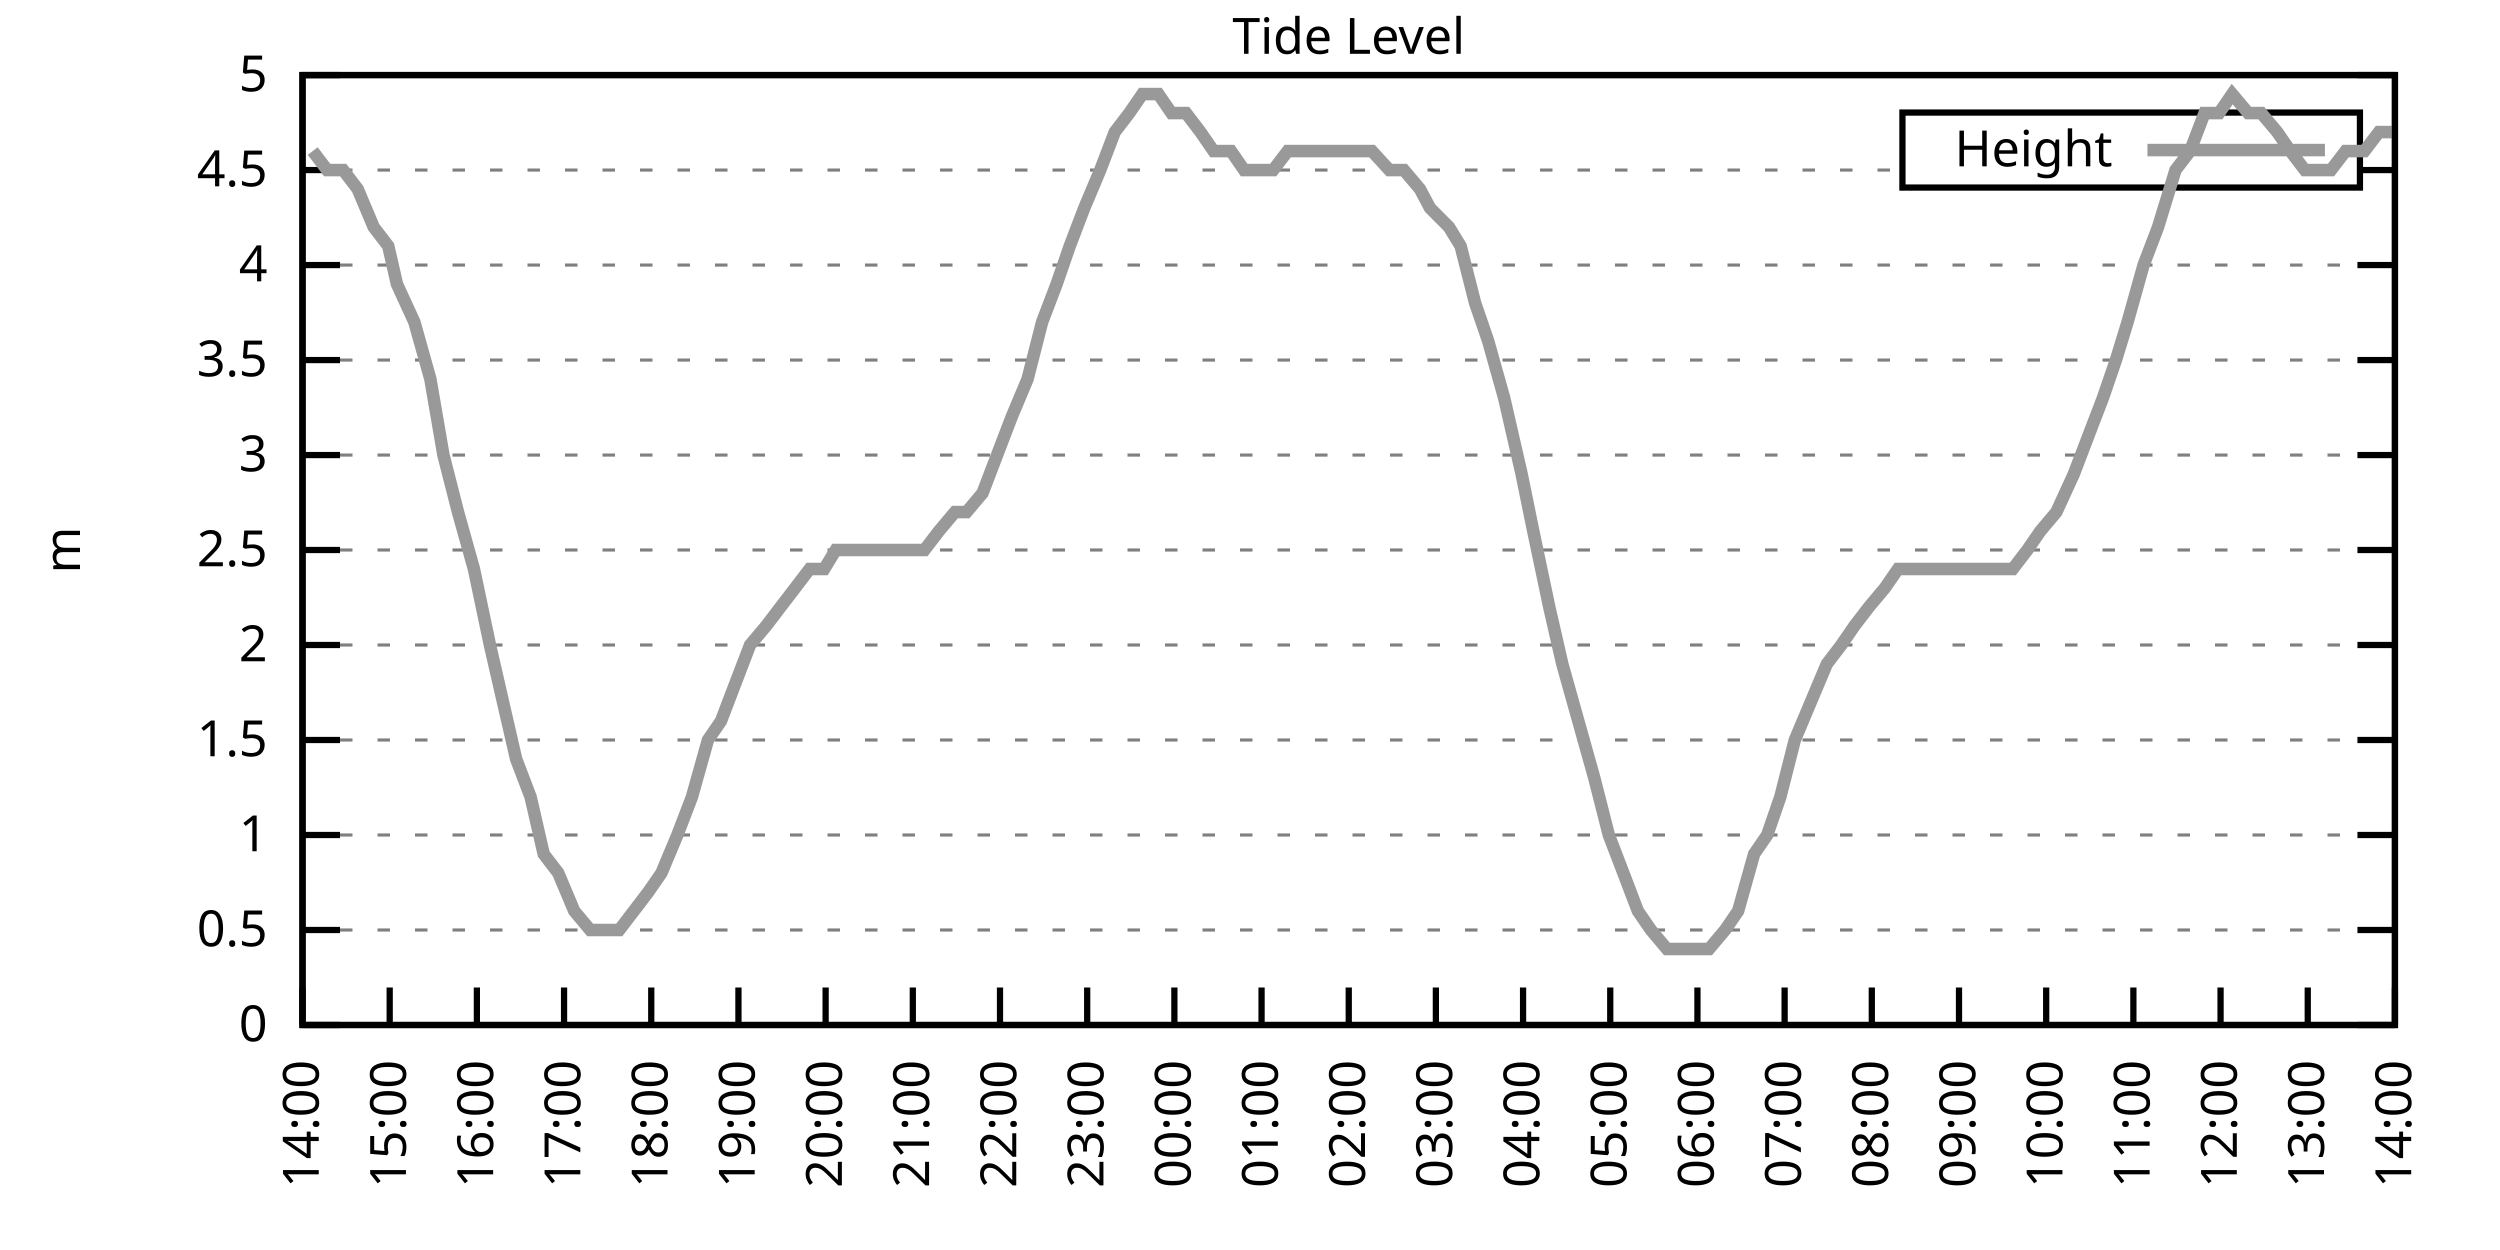
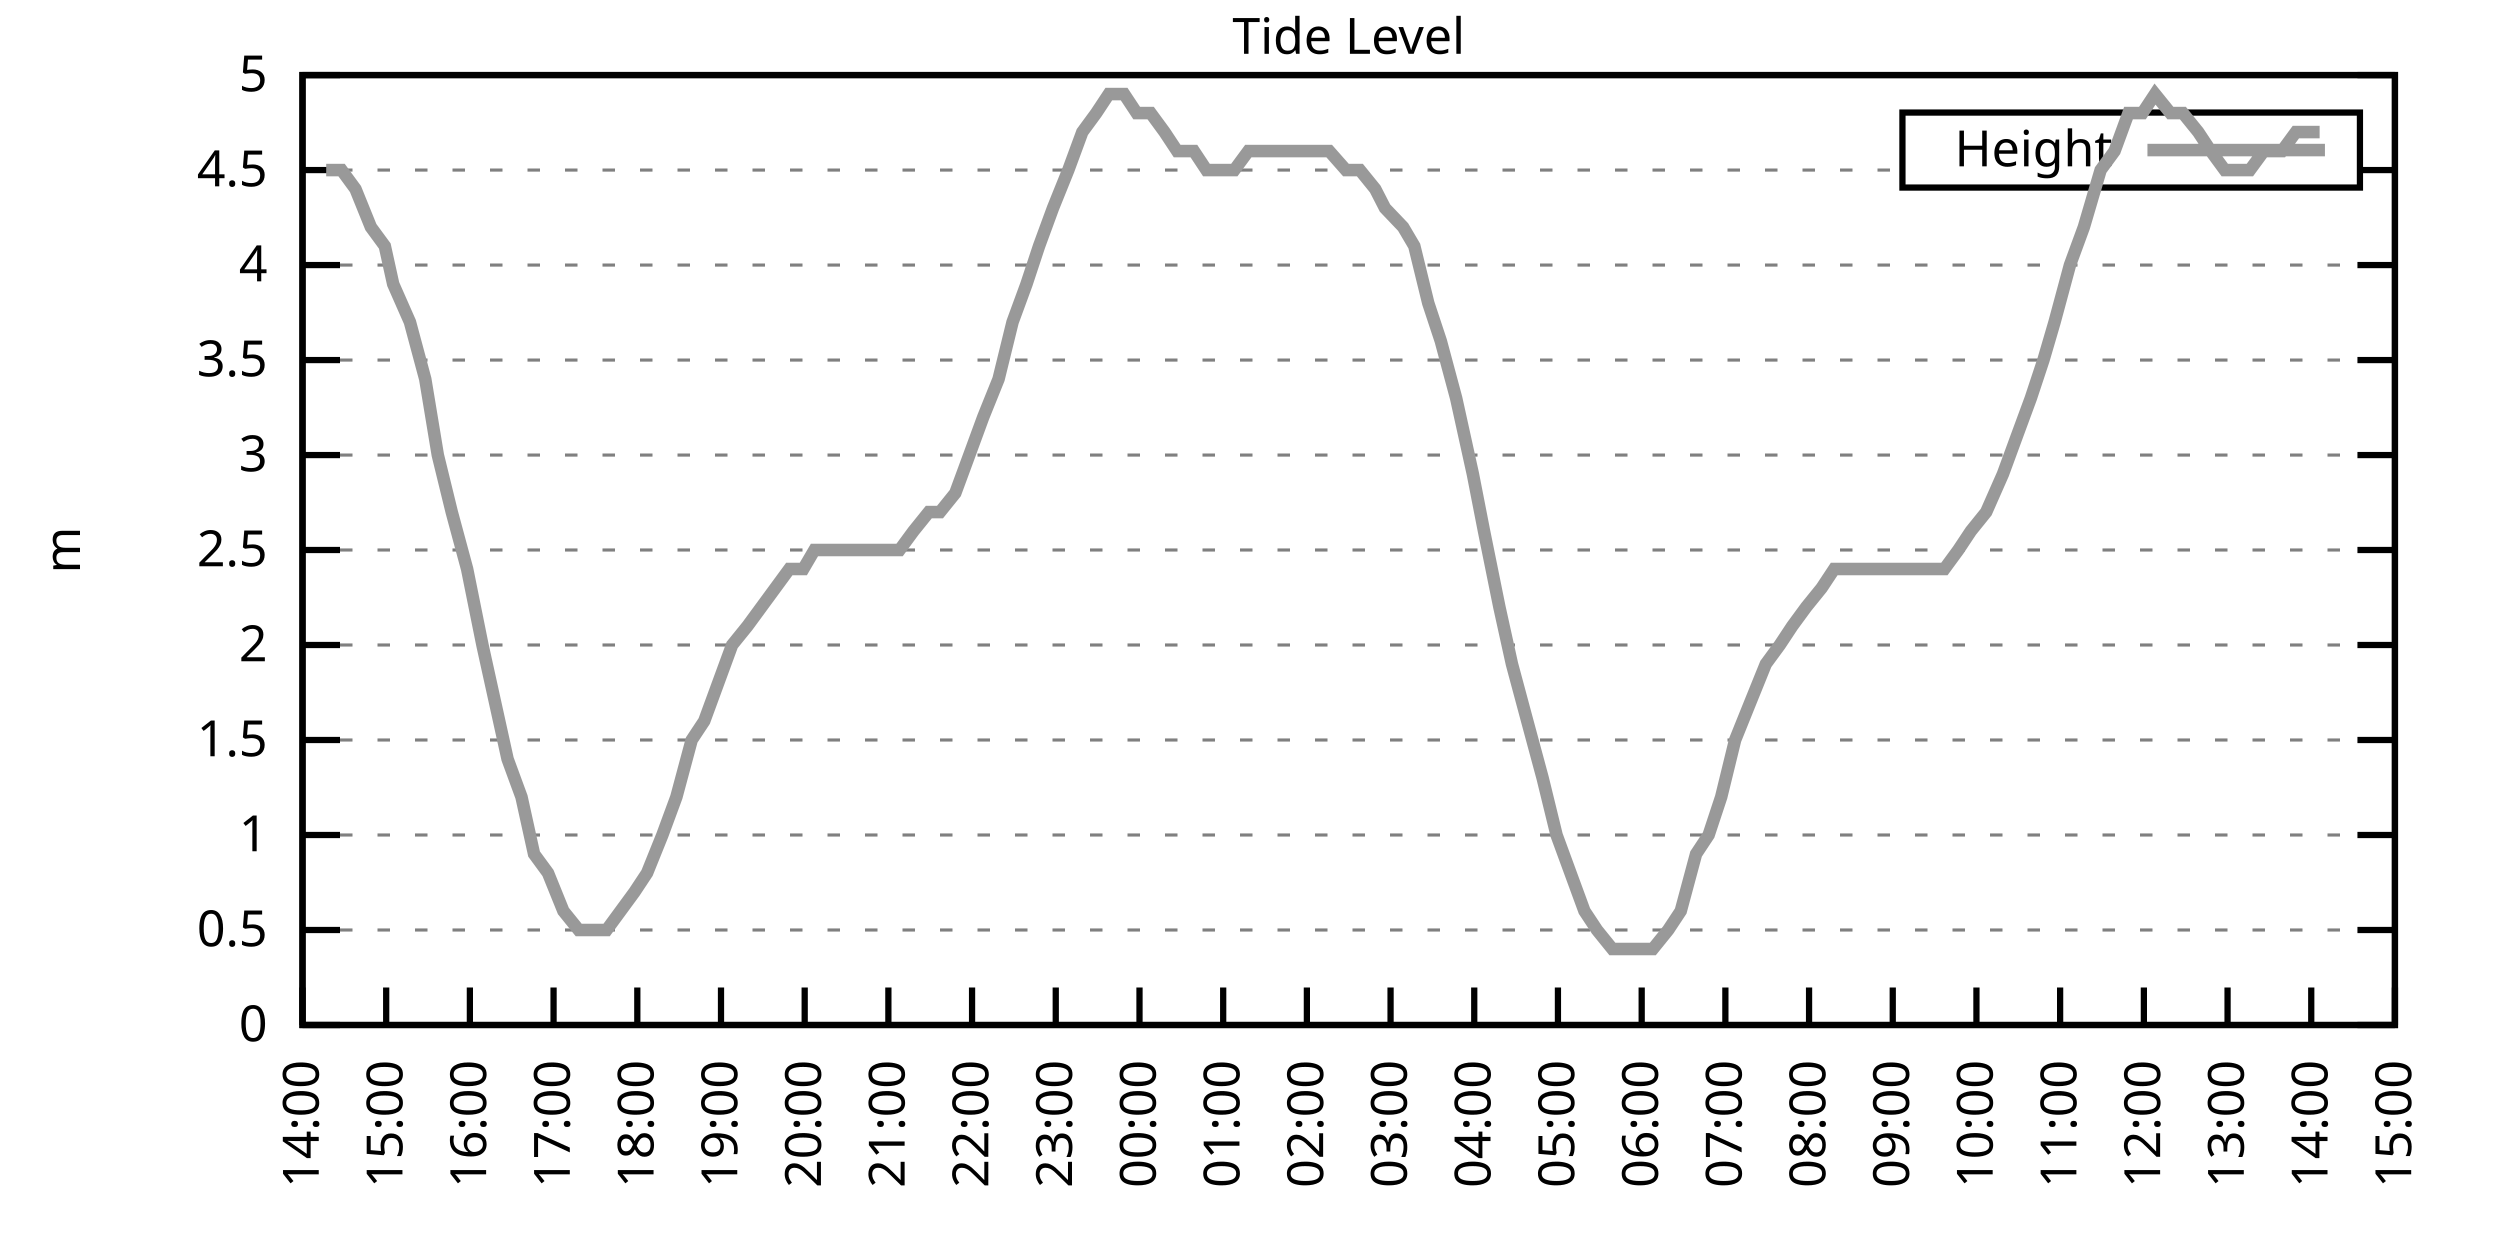
<svg xmlns="http://www.w3.org/2000/svg" xmlns:xlink="http://www.w3.org/1999/xlink" width="400" height="200" viewBox="0 0 400 200">
  <g id="gnuplot_canvas">
    <rect x="0" y="0" width="400" height="200" fill="none" />
    <defs>
      <circle id="gpDot" r="0.5" stroke-width="0.5" stroke="currentColor" />
      <path id="gpPt0" stroke-width="0.333" stroke="currentColor" d="M-1,0 h2 M0,-1 v2" />
      <path id="gpPt1" stroke-width="0.333" stroke="currentColor" d="M-1,-1 L1,1 M1,-1 L-1,1" />
      <path id="gpPt2" stroke-width="0.333" stroke="currentColor" d="M-1,0 L1,0 M0,-1 L0,1 M-1,-1 L1,1 M-1,1 L1,-1" />
      <rect id="gpPt3" stroke-width="0.333" stroke="currentColor" x="-1" y="-1" width="2" height="2" />
      <rect id="gpPt4" stroke-width="0.333" stroke="currentColor" fill="currentColor" x="-1" y="-1" width="2" height="2" />
      <circle id="gpPt5" stroke-width="0.333" stroke="currentColor" cx="0" cy="0" r="1" />
      <use xlink:href="#gpPt5" id="gpPt6" fill="currentColor" stroke="none" />
      <path id="gpPt7" stroke-width="0.333" stroke="currentColor" d="M0,-1.33 L-1.33,0.67 L1.33,0.67 z" />
      <use xlink:href="#gpPt7" id="gpPt8" fill="currentColor" stroke="none" />
      <use xlink:href="#gpPt7" id="gpPt9" stroke="currentColor" transform="rotate(180)" />
      <use xlink:href="#gpPt9" id="gpPt10" fill="currentColor" stroke="none" />
      <use xlink:href="#gpPt3" id="gpPt11" stroke="currentColor" transform="rotate(45)" />
      <use xlink:href="#gpPt11" id="gpPt12" fill="currentColor" stroke="none" />
      <path id="gpPt13" stroke-width="0.333" stroke="currentColor" d="M0,1.330 L1.265,0.411 L0.782,-1.067 L-0.782,-1.076 L-1.265,0.411 z" />
      <use xlink:href="#gpPt13" id="gpPt14" fill="currentColor" stroke="none" />
      <filter id="textbox" filterUnits="objectBoundingBox" x="0" y="0" height="1" width="1">
        <feFlood flood-color="white" flood-opacity="1" result="bgnd" />
        <feComposite in="SourceGraphic" in2="bgnd" operator="atop" />
      </filter>
      <filter id="greybox" filterUnits="objectBoundingBox" x="0" y="0" height="1" width="1">
        <feFlood flood-color="lightgrey" flood-opacity="1" result="grey" />
        <feComposite in="SourceGraphic" in2="grey" operator="atop" />
      </filter>
    </defs>
    <g fill="none" color="white" stroke="currentColor" stroke-width="1.00" stroke-linecap="butt" stroke-linejoin="miter">
</g>
    <g fill="none" color="black" stroke="currentColor" stroke-width="1.00" stroke-linecap="butt" stroke-linejoin="miter">
      <g stroke="none" shape-rendering="crispEdges">
        <polygon fill="rgb(255, 255, 255)" points="48.40,164.00 383.18,164.00 383.18,12.02 48.40,12.02 " />
      </g>
    </g>
    <g fill="none" color="black" stroke="currentColor" stroke-width="1.00" stroke-linecap="butt" stroke-linejoin="miter">
</g>
    <g fill="none" color="black" stroke="black" stroke-width="0.50" stroke-linecap="butt" stroke-linejoin="miter">
</g>
    <g fill="none" color="gray" stroke="currentColor" stroke-width="0.50" stroke-linecap="butt" stroke-linejoin="miter">
      <path stroke="gray" stroke-dasharray="2,4" class="gridline" d="M48.40,164.00 L383.19,164.00  " />
    </g>
    <g fill="none" color="gray" stroke="gray" stroke-width="1.00" stroke-linecap="butt" stroke-linejoin="miter">
</g>
    <g fill="none" color="black" stroke="currentColor" stroke-width="1.00" stroke-linecap="butt" stroke-linejoin="miter">
      <path stroke="black" d="M48.40,164.00 L54.40,164.00 M383.19,164.00 L377.19,164.00  " />
      <g transform="translate(42.80,166.60)" stroke="none" fill="black" font-family="Sans" font-size="8.00" text-anchor="end">
        <text>
          <tspan font-family="Sans"> 0</tspan>
        </text>
      </g>
    </g>
    <g fill="none" color="black" stroke="currentColor" stroke-width="1.00" stroke-linecap="butt" stroke-linejoin="miter">
</g>
    <g fill="none" color="black" stroke="black" stroke-width="0.50" stroke-linecap="butt" stroke-linejoin="miter">
</g>
    <g fill="none" color="gray" stroke="currentColor" stroke-width="0.50" stroke-linecap="butt" stroke-linejoin="miter">
      <path stroke="gray" stroke-dasharray="2,4" class="gridline" d="M48.40,148.80 L383.19,148.80  " />
    </g>
    <g fill="none" color="gray" stroke="gray" stroke-width="1.00" stroke-linecap="butt" stroke-linejoin="miter">
</g>
    <g fill="none" color="black" stroke="currentColor" stroke-width="1.00" stroke-linecap="butt" stroke-linejoin="miter">
      <path stroke="black" d="M48.40,148.80 L54.40,148.80 M383.19,148.80 L377.19,148.80  " />
      <g transform="translate(42.80,151.40)" stroke="none" fill="black" font-family="Sans" font-size="8.00" text-anchor="end">
        <text>
          <tspan font-family="Sans"> 0.5</tspan>
        </text>
      </g>
    </g>
    <g fill="none" color="black" stroke="currentColor" stroke-width="1.00" stroke-linecap="butt" stroke-linejoin="miter">
</g>
    <g fill="none" color="black" stroke="black" stroke-width="0.50" stroke-linecap="butt" stroke-linejoin="miter">
</g>
    <g fill="none" color="gray" stroke="currentColor" stroke-width="0.50" stroke-linecap="butt" stroke-linejoin="miter">
      <path stroke="gray" stroke-dasharray="2,4" class="gridline" d="M48.40,133.60 L383.19,133.60  " />
    </g>
    <g fill="none" color="gray" stroke="gray" stroke-width="1.00" stroke-linecap="butt" stroke-linejoin="miter">
</g>
    <g fill="none" color="black" stroke="currentColor" stroke-width="1.00" stroke-linecap="butt" stroke-linejoin="miter">
      <path stroke="black" d="M48.40,133.60 L54.40,133.60 M383.19,133.60 L377.19,133.60  " />
      <g transform="translate(42.80,136.20)" stroke="none" fill="black" font-family="Sans" font-size="8.00" text-anchor="end">
        <text>
          <tspan font-family="Sans"> 1</tspan>
        </text>
      </g>
    </g>
    <g fill="none" color="black" stroke="currentColor" stroke-width="1.00" stroke-linecap="butt" stroke-linejoin="miter">
</g>
    <g fill="none" color="black" stroke="black" stroke-width="0.50" stroke-linecap="butt" stroke-linejoin="miter">
</g>
    <g fill="none" color="gray" stroke="currentColor" stroke-width="0.50" stroke-linecap="butt" stroke-linejoin="miter">
      <path stroke="gray" stroke-dasharray="2,4" class="gridline" d="M48.40,118.40 L383.19,118.40  " />
    </g>
    <g fill="none" color="gray" stroke="gray" stroke-width="1.00" stroke-linecap="butt" stroke-linejoin="miter">
</g>
    <g fill="none" color="black" stroke="currentColor" stroke-width="1.00" stroke-linecap="butt" stroke-linejoin="miter">
      <path stroke="black" d="M48.40,118.40 L54.40,118.40 M383.19,118.40 L377.19,118.40  " />
      <g transform="translate(42.80,121.00)" stroke="none" fill="black" font-family="Sans" font-size="8.00" text-anchor="end">
        <text>
          <tspan font-family="Sans"> 1.5</tspan>
        </text>
      </g>
    </g>
    <g fill="none" color="black" stroke="currentColor" stroke-width="1.00" stroke-linecap="butt" stroke-linejoin="miter">
</g>
    <g fill="none" color="black" stroke="black" stroke-width="0.50" stroke-linecap="butt" stroke-linejoin="miter">
</g>
    <g fill="none" color="gray" stroke="currentColor" stroke-width="0.50" stroke-linecap="butt" stroke-linejoin="miter">
      <path stroke="gray" stroke-dasharray="2,4" class="gridline" d="M48.40,103.20 L383.19,103.20  " />
    </g>
    <g fill="none" color="gray" stroke="gray" stroke-width="1.00" stroke-linecap="butt" stroke-linejoin="miter">
</g>
    <g fill="none" color="black" stroke="currentColor" stroke-width="1.00" stroke-linecap="butt" stroke-linejoin="miter">
      <path stroke="black" d="M48.40,103.20 L54.40,103.20 M383.19,103.20 L377.19,103.20  " />
      <g transform="translate(42.80,105.80)" stroke="none" fill="black" font-family="Sans" font-size="8.00" text-anchor="end">
        <text>
          <tspan font-family="Sans"> 2</tspan>
        </text>
      </g>
    </g>
    <g fill="none" color="black" stroke="currentColor" stroke-width="1.00" stroke-linecap="butt" stroke-linejoin="miter">
</g>
    <g fill="none" color="black" stroke="black" stroke-width="0.50" stroke-linecap="butt" stroke-linejoin="miter">
</g>
    <g fill="none" color="gray" stroke="currentColor" stroke-width="0.50" stroke-linecap="butt" stroke-linejoin="miter">
      <path stroke="gray" stroke-dasharray="2,4" class="gridline" d="M48.40,88.00 L383.19,88.00  " />
    </g>
    <g fill="none" color="gray" stroke="gray" stroke-width="1.00" stroke-linecap="butt" stroke-linejoin="miter">
</g>
    <g fill="none" color="black" stroke="currentColor" stroke-width="1.00" stroke-linecap="butt" stroke-linejoin="miter">
      <path stroke="black" d="M48.40,88.00 L54.40,88.00 M383.19,88.00 L377.19,88.00  " />
      <g transform="translate(42.80,90.60)" stroke="none" fill="black" font-family="Sans" font-size="8.00" text-anchor="end">
        <text>
          <tspan font-family="Sans"> 2.5</tspan>
        </text>
      </g>
    </g>
    <g fill="none" color="black" stroke="currentColor" stroke-width="1.00" stroke-linecap="butt" stroke-linejoin="miter">
</g>
    <g fill="none" color="black" stroke="black" stroke-width="0.50" stroke-linecap="butt" stroke-linejoin="miter">
</g>
    <g fill="none" color="gray" stroke="currentColor" stroke-width="0.50" stroke-linecap="butt" stroke-linejoin="miter">
      <path stroke="gray" stroke-dasharray="2,4" class="gridline" d="M48.40,72.81 L383.19,72.81  " />
    </g>
    <g fill="none" color="gray" stroke="gray" stroke-width="1.00" stroke-linecap="butt" stroke-linejoin="miter">
</g>
    <g fill="none" color="black" stroke="currentColor" stroke-width="1.00" stroke-linecap="butt" stroke-linejoin="miter">
      <path stroke="black" d="M48.40,72.81 L54.40,72.81 M383.19,72.81 L377.19,72.81  " />
      <g transform="translate(42.80,75.41)" stroke="none" fill="black" font-family="Sans" font-size="8.00" text-anchor="end">
        <text>
          <tspan font-family="Sans"> 3</tspan>
        </text>
      </g>
    </g>
    <g fill="none" color="black" stroke="currentColor" stroke-width="1.00" stroke-linecap="butt" stroke-linejoin="miter">
</g>
    <g fill="none" color="black" stroke="black" stroke-width="0.50" stroke-linecap="butt" stroke-linejoin="miter">
</g>
    <g fill="none" color="gray" stroke="currentColor" stroke-width="0.50" stroke-linecap="butt" stroke-linejoin="miter">
      <path stroke="gray" stroke-dasharray="2,4" class="gridline" d="M48.40,57.61 L383.19,57.61  " />
    </g>
    <g fill="none" color="gray" stroke="gray" stroke-width="1.00" stroke-linecap="butt" stroke-linejoin="miter">
</g>
    <g fill="none" color="black" stroke="currentColor" stroke-width="1.00" stroke-linecap="butt" stroke-linejoin="miter">
      <path stroke="black" d="M48.40,57.61 L54.40,57.61 M383.19,57.61 L377.19,57.61  " />
      <g transform="translate(42.80,60.21)" stroke="none" fill="black" font-family="Sans" font-size="8.00" text-anchor="end">
        <text>
          <tspan font-family="Sans"> 3.5</tspan>
        </text>
      </g>
    </g>
    <g fill="none" color="black" stroke="currentColor" stroke-width="1.00" stroke-linecap="butt" stroke-linejoin="miter">
</g>
    <g fill="none" color="black" stroke="black" stroke-width="0.50" stroke-linecap="butt" stroke-linejoin="miter">
</g>
    <g fill="none" color="gray" stroke="currentColor" stroke-width="0.50" stroke-linecap="butt" stroke-linejoin="miter">
      <path stroke="gray" stroke-dasharray="2,4" class="gridline" d="M48.40,42.41 L383.19,42.41  " />
    </g>
    <g fill="none" color="gray" stroke="gray" stroke-width="1.00" stroke-linecap="butt" stroke-linejoin="miter">
</g>
    <g fill="none" color="black" stroke="currentColor" stroke-width="1.00" stroke-linecap="butt" stroke-linejoin="miter">
      <path stroke="black" d="M48.40,42.41 L54.40,42.41 M383.19,42.41 L377.19,42.41  " />
      <g transform="translate(42.80,45.01)" stroke="none" fill="black" font-family="Sans" font-size="8.00" text-anchor="end">
        <text>
          <tspan font-family="Sans"> 4</tspan>
        </text>
      </g>
    </g>
    <g fill="none" color="black" stroke="currentColor" stroke-width="1.00" stroke-linecap="butt" stroke-linejoin="miter">
</g>
    <g fill="none" color="black" stroke="black" stroke-width="0.50" stroke-linecap="butt" stroke-linejoin="miter">
</g>
    <g fill="none" color="gray" stroke="currentColor" stroke-width="0.50" stroke-linecap="butt" stroke-linejoin="miter">
      <path stroke="gray" stroke-dasharray="2,4" class="gridline" d="M48.40,27.21 L304.39,27.21 M377.59,27.21 L383.19,27.21  " />
    </g>
    <g fill="none" color="gray" stroke="gray" stroke-width="1.00" stroke-linecap="butt" stroke-linejoin="miter">
</g>
    <g fill="none" color="black" stroke="currentColor" stroke-width="1.00" stroke-linecap="butt" stroke-linejoin="miter">
      <path stroke="black" d="M48.40,27.21 L54.40,27.21 M383.19,27.21 L377.19,27.21  " />
      <g transform="translate(42.80,29.81)" stroke="none" fill="black" font-family="Sans" font-size="8.00" text-anchor="end">
        <text>
          <tspan font-family="Sans"> 4.5</tspan>
        </text>
      </g>
    </g>
    <g fill="none" color="black" stroke="currentColor" stroke-width="1.00" stroke-linecap="butt" stroke-linejoin="miter">
</g>
    <g fill="none" color="black" stroke="black" stroke-width="0.50" stroke-linecap="butt" stroke-linejoin="miter">
</g>
    <g fill="none" color="gray" stroke="currentColor" stroke-width="0.50" stroke-linecap="butt" stroke-linejoin="miter">
      <path stroke="gray" stroke-dasharray="2,4" class="gridline" d="M48.40,12.01 L383.19,12.01  " />
    </g>
    <g fill="none" color="gray" stroke="gray" stroke-width="1.00" stroke-linecap="butt" stroke-linejoin="miter">
</g>
    <g fill="none" color="black" stroke="currentColor" stroke-width="1.00" stroke-linecap="butt" stroke-linejoin="miter">
      <path stroke="black" d="M48.40,12.01 L54.40,12.01 M383.19,12.01 L377.19,12.01  " />
      <g transform="translate(42.80,14.61)" stroke="none" fill="black" font-family="Sans" font-size="8.00" text-anchor="end">
        <text>
          <tspan font-family="Sans"> 5</tspan>
        </text>
      </g>
    </g>
    <g fill="none" color="black" stroke="currentColor" stroke-width="1.00" stroke-linecap="butt" stroke-linejoin="miter">
      <path stroke="black" d="M48.40,164.00 L48.40,158.00  " />
      <g transform="translate(51.00,169.60) rotate(270.00)" stroke="none" fill="black" font-family="Sans" font-size="8.00" text-anchor="end">
        <text>
          <tspan font-family="Sans">14:00</tspan>
        </text>
      </g>
    </g>
    <g fill="none" color="black" stroke="currentColor" stroke-width="1.00" stroke-linecap="butt" stroke-linejoin="miter">
-       <path stroke="black" d="M62.35,164.00 L62.35,158.00  " />
-       <g transform="translate(64.95,169.60) rotate(270.00)" stroke="none" fill="black" font-family="Sans" font-size="8.00" text-anchor="end">
+       <path stroke="black" d="M61.79,164.00 L61.79,158.00  " />
+       <g transform="translate(64.39,169.60) rotate(270.00)" stroke="none" fill="black" font-family="Sans" font-size="8.00" text-anchor="end">
        <text>
          <tspan font-family="Sans">15:00</tspan>
        </text>
      </g>
    </g>
    <g fill="none" color="black" stroke="currentColor" stroke-width="1.00" stroke-linecap="butt" stroke-linejoin="miter">
-       <path stroke="black" d="M76.30,164.00 L76.30,158.00  " />
-       <g transform="translate(78.90,169.60) rotate(270.00)" stroke="none" fill="black" font-family="Sans" font-size="8.00" text-anchor="end">
+       <path stroke="black" d="M75.18,164.00 L75.18,158.00  " />
+       <g transform="translate(77.78,169.60) rotate(270.00)" stroke="none" fill="black" font-family="Sans" font-size="8.00" text-anchor="end">
        <text>
          <tspan font-family="Sans">16:00</tspan>
        </text>
      </g>
    </g>
    <g fill="none" color="black" stroke="currentColor" stroke-width="1.00" stroke-linecap="butt" stroke-linejoin="miter">
-       <path stroke="black" d="M90.25,164.00 L90.25,158.00  " />
-       <g transform="translate(92.85,169.60) rotate(270.00)" stroke="none" fill="black" font-family="Sans" font-size="8.00" text-anchor="end">
+       <path stroke="black" d="M88.57,164.00 L88.57,158.00  " />
+       <g transform="translate(91.17,169.60) rotate(270.00)" stroke="none" fill="black" font-family="Sans" font-size="8.00" text-anchor="end">
        <text>
          <tspan font-family="Sans">17:00</tspan>
        </text>
      </g>
    </g>
    <g fill="none" color="black" stroke="currentColor" stroke-width="1.00" stroke-linecap="butt" stroke-linejoin="miter">
-       <path stroke="black" d="M104.20,164.00 L104.20,158.00  " />
-       <g transform="translate(106.80,169.60) rotate(270.00)" stroke="none" fill="black" font-family="Sans" font-size="8.00" text-anchor="end">
+       <path stroke="black" d="M101.97,164.00 L101.97,158.00  " />
+       <g transform="translate(104.57,169.60) rotate(270.00)" stroke="none" fill="black" font-family="Sans" font-size="8.00" text-anchor="end">
        <text>
          <tspan font-family="Sans">18:00</tspan>
        </text>
      </g>
    </g>
    <g fill="none" color="black" stroke="currentColor" stroke-width="1.00" stroke-linecap="butt" stroke-linejoin="miter">
-       <path stroke="black" d="M118.15,164.00 L118.15,158.00  " />
-       <g transform="translate(120.75,169.60) rotate(270.00)" stroke="none" fill="black" font-family="Sans" font-size="8.00" text-anchor="end">
+       <path stroke="black" d="M115.36,164.00 L115.36,158.00  " />
+       <g transform="translate(117.96,169.60) rotate(270.00)" stroke="none" fill="black" font-family="Sans" font-size="8.00" text-anchor="end">
        <text>
          <tspan font-family="Sans">19:00</tspan>
        </text>
      </g>
    </g>
    <g fill="none" color="black" stroke="currentColor" stroke-width="1.00" stroke-linecap="butt" stroke-linejoin="miter">
-       <path stroke="black" d="M132.10,164.00 L132.10,158.00  " />
-       <g transform="translate(134.70,169.60) rotate(270.00)" stroke="none" fill="black" font-family="Sans" font-size="8.00" text-anchor="end">
+       <path stroke="black" d="M128.75,164.00 L128.75,158.00  " />
+       <g transform="translate(131.35,169.60) rotate(270.00)" stroke="none" fill="black" font-family="Sans" font-size="8.00" text-anchor="end">
        <text>
          <tspan font-family="Sans">20:00</tspan>
        </text>
      </g>
    </g>
    <g fill="none" color="black" stroke="currentColor" stroke-width="1.00" stroke-linecap="butt" stroke-linejoin="miter">
-       <path stroke="black" d="M146.05,164.00 L146.05,158.00  " />
-       <g transform="translate(148.65,169.60) rotate(270.00)" stroke="none" fill="black" font-family="Sans" font-size="8.00" text-anchor="end">
+       <path stroke="black" d="M142.14,164.00 L142.14,158.00  " />
+       <g transform="translate(144.74,169.60) rotate(270.00)" stroke="none" fill="black" font-family="Sans" font-size="8.00" text-anchor="end">
        <text>
          <tspan font-family="Sans">21:00</tspan>
        </text>
      </g>
    </g>
    <g fill="none" color="black" stroke="currentColor" stroke-width="1.00" stroke-linecap="butt" stroke-linejoin="miter">
-       <path stroke="black" d="M160.00,164.00 L160.00,158.00  " />
-       <g transform="translate(162.60,169.60) rotate(270.00)" stroke="none" fill="black" font-family="Sans" font-size="8.00" text-anchor="end">
+       <path stroke="black" d="M155.53,164.00 L155.53,158.00  " />
+       <g transform="translate(158.13,169.60) rotate(270.00)" stroke="none" fill="black" font-family="Sans" font-size="8.00" text-anchor="end">
        <text>
          <tspan font-family="Sans">22:00</tspan>
        </text>
      </g>
    </g>
    <g fill="none" color="black" stroke="currentColor" stroke-width="1.00" stroke-linecap="butt" stroke-linejoin="miter">
-       <path stroke="black" d="M173.95,164.00 L173.95,158.00  " />
-       <g transform="translate(176.55,169.60) rotate(270.00)" stroke="none" fill="black" font-family="Sans" font-size="8.00" text-anchor="end">
+       <path stroke="black" d="M168.92,164.00 L168.92,158.00  " />
+       <g transform="translate(171.52,169.60) rotate(270.00)" stroke="none" fill="black" font-family="Sans" font-size="8.00" text-anchor="end">
        <text>
          <tspan font-family="Sans">23:00</tspan>
        </text>
      </g>
    </g>
    <g fill="none" color="black" stroke="currentColor" stroke-width="1.00" stroke-linecap="butt" stroke-linejoin="miter">
-       <path stroke="black" d="M187.90,164.00 L187.90,158.00  " />
-       <g transform="translate(190.50,169.60) rotate(270.00)" stroke="none" fill="black" font-family="Sans" font-size="8.00" text-anchor="end">
+       <path stroke="black" d="M182.32,164.00 L182.32,158.00  " />
+       <g transform="translate(184.92,169.60) rotate(270.00)" stroke="none" fill="black" font-family="Sans" font-size="8.00" text-anchor="end">
        <text>
          <tspan font-family="Sans">00:00</tspan>
        </text>
      </g>
    </g>
    <g fill="none" color="black" stroke="currentColor" stroke-width="1.00" stroke-linecap="butt" stroke-linejoin="miter">
-       <path stroke="black" d="M201.85,164.00 L201.85,158.00  " />
-       <g transform="translate(204.45,169.60) rotate(270.00)" stroke="none" fill="black" font-family="Sans" font-size="8.00" text-anchor="end">
+       <path stroke="black" d="M195.71,164.00 L195.71,158.00  " />
+       <g transform="translate(198.31,169.60) rotate(270.00)" stroke="none" fill="black" font-family="Sans" font-size="8.00" text-anchor="end">
        <text>
          <tspan font-family="Sans">01:00</tspan>
        </text>
      </g>
    </g>
    <g fill="none" color="black" stroke="currentColor" stroke-width="1.00" stroke-linecap="butt" stroke-linejoin="miter">
-       <path stroke="black" d="M215.80,164.00 L215.80,158.00  " />
-       <g transform="translate(218.40,169.60) rotate(270.00)" stroke="none" fill="black" font-family="Sans" font-size="8.00" text-anchor="end">
+       <path stroke="black" d="M209.10,164.00 L209.10,158.00  " />
+       <g transform="translate(211.70,169.60) rotate(270.00)" stroke="none" fill="black" font-family="Sans" font-size="8.00" text-anchor="end">
        <text>
          <tspan font-family="Sans">02:00</tspan>
        </text>
      </g>
    </g>
    <g fill="none" color="black" stroke="currentColor" stroke-width="1.00" stroke-linecap="butt" stroke-linejoin="miter">
-       <path stroke="black" d="M229.74,164.00 L229.74,158.00  " />
-       <g transform="translate(232.34,169.60) rotate(270.00)" stroke="none" fill="black" font-family="Sans" font-size="8.00" text-anchor="end">
+       <path stroke="black" d="M222.49,164.00 L222.49,158.00  " />
+       <g transform="translate(225.09,169.60) rotate(270.00)" stroke="none" fill="black" font-family="Sans" font-size="8.00" text-anchor="end">
        <text>
          <tspan font-family="Sans">03:00</tspan>
        </text>
      </g>
    </g>
    <g fill="none" color="black" stroke="currentColor" stroke-width="1.00" stroke-linecap="butt" stroke-linejoin="miter">
-       <path stroke="black" d="M243.69,164.00 L243.69,158.00  " />
-       <g transform="translate(246.29,169.60) rotate(270.00)" stroke="none" fill="black" font-family="Sans" font-size="8.00" text-anchor="end">
+       <path stroke="black" d="M235.88,164.00 L235.88,158.00  " />
+       <g transform="translate(238.48,169.60) rotate(270.00)" stroke="none" fill="black" font-family="Sans" font-size="8.00" text-anchor="end">
        <text>
          <tspan font-family="Sans">04:00</tspan>
        </text>
      </g>
    </g>
    <g fill="none" color="black" stroke="currentColor" stroke-width="1.00" stroke-linecap="butt" stroke-linejoin="miter">
-       <path stroke="black" d="M257.64,164.00 L257.64,158.00  " />
-       <g transform="translate(260.24,169.60) rotate(270.00)" stroke="none" fill="black" font-family="Sans" font-size="8.00" text-anchor="end">
+       <path stroke="black" d="M249.27,164.00 L249.27,158.00  " />
+       <g transform="translate(251.87,169.60) rotate(270.00)" stroke="none" fill="black" font-family="Sans" font-size="8.00" text-anchor="end">
        <text>
          <tspan font-family="Sans">05:00</tspan>
        </text>
      </g>
    </g>
    <g fill="none" color="black" stroke="currentColor" stroke-width="1.00" stroke-linecap="butt" stroke-linejoin="miter">
-       <path stroke="black" d="M271.59,164.00 L271.59,158.00  " />
-       <g transform="translate(274.19,169.60) rotate(270.00)" stroke="none" fill="black" font-family="Sans" font-size="8.00" text-anchor="end">
+       <path stroke="black" d="M262.67,164.00 L262.67,158.00  " />
+       <g transform="translate(265.27,169.60) rotate(270.00)" stroke="none" fill="black" font-family="Sans" font-size="8.00" text-anchor="end">
        <text>
          <tspan font-family="Sans">06:00</tspan>
        </text>
      </g>
    </g>
    <g fill="none" color="black" stroke="currentColor" stroke-width="1.00" stroke-linecap="butt" stroke-linejoin="miter">
-       <path stroke="black" d="M285.54,164.00 L285.54,158.00  " />
-       <g transform="translate(288.14,169.60) rotate(270.00)" stroke="none" fill="black" font-family="Sans" font-size="8.00" text-anchor="end">
+       <path stroke="black" d="M276.06,164.00 L276.06,158.00  " />
+       <g transform="translate(278.66,169.60) rotate(270.00)" stroke="none" fill="black" font-family="Sans" font-size="8.00" text-anchor="end">
        <text>
          <tspan font-family="Sans">07:00</tspan>
        </text>
      </g>
    </g>
    <g fill="none" color="black" stroke="currentColor" stroke-width="1.00" stroke-linecap="butt" stroke-linejoin="miter">
-       <path stroke="black" d="M299.49,164.00 L299.49,158.00  " />
-       <g transform="translate(302.09,169.60) rotate(270.00)" stroke="none" fill="black" font-family="Sans" font-size="8.00" text-anchor="end">
+       <path stroke="black" d="M289.45,164.00 L289.45,158.00  " />
+       <g transform="translate(292.05,169.60) rotate(270.00)" stroke="none" fill="black" font-family="Sans" font-size="8.00" text-anchor="end">
        <text>
          <tspan font-family="Sans">08:00</tspan>
        </text>
      </g>
    </g>
    <g fill="none" color="black" stroke="currentColor" stroke-width="1.00" stroke-linecap="butt" stroke-linejoin="miter">
-       <path stroke="black" d="M313.44,164.00 L313.44,158.00  " />
-       <g transform="translate(316.04,169.60) rotate(270.00)" stroke="none" fill="black" font-family="Sans" font-size="8.00" text-anchor="end">
+       <path stroke="black" d="M302.84,164.00 L302.84,158.00  " />
+       <g transform="translate(305.44,169.60) rotate(270.00)" stroke="none" fill="black" font-family="Sans" font-size="8.00" text-anchor="end">
        <text>
          <tspan font-family="Sans">09:00</tspan>
        </text>
      </g>
    </g>
    <g fill="none" color="black" stroke="currentColor" stroke-width="1.00" stroke-linecap="butt" stroke-linejoin="miter">
-       <path stroke="black" d="M327.39,164.00 L327.39,158.00  " />
-       <g transform="translate(329.99,169.60) rotate(270.00)" stroke="none" fill="black" font-family="Sans" font-size="8.00" text-anchor="end">
+       <path stroke="black" d="M316.23,164.00 L316.23,158.00  " />
+       <g transform="translate(318.83,169.60) rotate(270.00)" stroke="none" fill="black" font-family="Sans" font-size="8.00" text-anchor="end">
        <text>
          <tspan font-family="Sans">10:00</tspan>
        </text>
      </g>
    </g>
    <g fill="none" color="black" stroke="currentColor" stroke-width="1.00" stroke-linecap="butt" stroke-linejoin="miter">
-       <path stroke="black" d="M341.34,164.00 L341.34,158.00  " />
-       <g transform="translate(343.94,169.60) rotate(270.00)" stroke="none" fill="black" font-family="Sans" font-size="8.00" text-anchor="end">
+       <path stroke="black" d="M329.62,164.00 L329.62,158.00  " />
+       <g transform="translate(332.22,169.60) rotate(270.00)" stroke="none" fill="black" font-family="Sans" font-size="8.00" text-anchor="end">
        <text>
          <tspan font-family="Sans">11:00</tspan>
        </text>
      </g>
    </g>
    <g fill="none" color="black" stroke="currentColor" stroke-width="1.00" stroke-linecap="butt" stroke-linejoin="miter">
-       <path stroke="black" d="M355.29,164.00 L355.29,158.00  " />
-       <g transform="translate(357.89,169.60) rotate(270.00)" stroke="none" fill="black" font-family="Sans" font-size="8.00" text-anchor="end">
+       <path stroke="black" d="M343.02,164.00 L343.02,158.00  " />
+       <g transform="translate(345.62,169.60) rotate(270.00)" stroke="none" fill="black" font-family="Sans" font-size="8.00" text-anchor="end">
        <text>
          <tspan font-family="Sans">12:00</tspan>
        </text>
      </g>
    </g>
    <g fill="none" color="black" stroke="currentColor" stroke-width="1.00" stroke-linecap="butt" stroke-linejoin="miter">
-       <path stroke="black" d="M369.24,164.00 L369.24,158.00  " />
-       <g transform="translate(371.84,169.60) rotate(270.00)" stroke="none" fill="black" font-family="Sans" font-size="8.00" text-anchor="end">
+       <path stroke="black" d="M356.41,164.00 L356.41,158.00  " />
+       <g transform="translate(359.01,169.60) rotate(270.00)" stroke="none" fill="black" font-family="Sans" font-size="8.00" text-anchor="end">
        <text>
          <tspan font-family="Sans">13:00</tspan>
+         </text>
+       </g>
+     </g>
+     <g fill="none" color="black" stroke="currentColor" stroke-width="1.00" stroke-linecap="butt" stroke-linejoin="miter">
+       <path stroke="black" d="M369.80,164.00 L369.80,158.00  " />
+       <g transform="translate(372.40,169.60) rotate(270.00)" stroke="none" fill="black" font-family="Sans" font-size="8.00" text-anchor="end">
+         <text>
+           <tspan font-family="Sans">14:00</tspan>
        </text>
      </g>
    </g>
    <g fill="none" color="black" stroke="currentColor" stroke-width="1.00" stroke-linecap="butt" stroke-linejoin="miter">
      <path stroke="black" d="M383.19,164.00 L383.19,158.00  " />
      <g transform="translate(385.79,169.60) rotate(270.00)" stroke="none" fill="black" font-family="Sans" font-size="8.00" text-anchor="end">
        <text>
-           <tspan font-family="Sans">14:00</tspan>
+           <tspan font-family="Sans">15:00</tspan>
        </text>
      </g>
    </g>
    <g fill="none" color="black" stroke="currentColor" stroke-width="1.00" stroke-linecap="butt" stroke-linejoin="miter">
</g>
    <g fill="none" color="black" stroke="currentColor" stroke-width="1.00" stroke-linecap="butt" stroke-linejoin="miter">
      <path stroke="black" d="M48.40,12.01 L48.40,164.00 L383.19,164.00 L383.19,12.01 L48.40,12.01 Z  " />
    </g>
    <g fill="none" color="black" stroke="currentColor" stroke-width="1.00" stroke-linecap="butt" stroke-linejoin="miter">
</g>
    <g fill="none" color="black" stroke="currentColor" stroke-width="1.00" stroke-linecap="butt" stroke-linejoin="miter">
      <path stroke="black" d="M304.39,30.01 L304.39,18.01 L377.59,18.01 L377.59,30.01 L304.39,30.01 Z  " />
    </g>
    <g id="Tide_level_plot_1">
      <g fill="none" color="white" stroke="black" stroke-width="2.00" stroke-linecap="butt" stroke-linejoin="miter">
</g>
      <g fill="none" color="black" stroke="currentColor" stroke-width="2.00" stroke-linecap="butt" stroke-linejoin="miter">
        <g transform="translate(337.99,26.61)" stroke="none" fill="black" font-family="Sans" font-size="8.00" text-anchor="end">
          <text>
            <tspan font-family="Sans">Height</tspan>
          </text>
        </g>
      </g>
      <g fill="none" color="black" stroke="currentColor" stroke-width="2.00" stroke-linecap="butt" stroke-linejoin="miter">
-         <path stroke="rgb(153, 153, 153)" d="M343.59,24.01 L371.99,24.01 M50.03,24.17 L52.35,27.21 L54.91,27.21 L57.23,30.25 L59.79,36.33 L62.12,39.37   L63.51,45.45 L66.30,51.53 L68.86,60.65 L70.95,72.81 L73.28,81.93 L75.83,91.04 L78.39,103.20 L80.48,112.32   L82.58,121.44 L84.90,127.52 L86.99,136.64 L89.32,139.68 L91.88,145.76 L94.43,148.80 L96.99,148.80 L99.08,148.80   L101.41,145.76 L103.73,142.72 L105.83,139.68 L108.38,133.60 L110.71,127.52 L113.27,118.40 L115.36,115.36 L117.68,109.28   L120.01,103.20 L122.57,100.16 L124.89,97.12 L127.22,94.08 L129.54,91.04 L131.87,91.04 L133.72,88.00 L136.28,88.00   L138.84,88.00 L141.16,88.00 L142.79,88.00 L145.12,88.00 L147.91,88.00 L150.23,84.97 L152.79,81.93 L154.65,81.93   L157.21,78.89 L159.53,72.81 L161.86,66.73 L164.41,60.65 L166.74,51.53 L169.06,45.45 L171.16,39.37 L173.48,33.29   L176.04,27.21 L178.36,21.13 L180.69,18.09 L182.78,15.05 L185.34,15.05 L187.43,18.09 L189.76,18.09 L192.08,21.13   L194.17,24.17 L196.96,24.17 L199.06,27.21 L200.92,27.21 L203.71,27.21 L206.03,24.17 L207.89,24.17 L210.45,24.17   L213.01,24.17 L215.10,24.17 L217.42,24.17 L219.51,24.17 L222.30,27.21 L224.63,27.21 L227.19,30.25 L228.81,33.29   L231.84,36.33 L233.70,39.37 L236.02,48.49 L238.11,54.57 L240.67,63.69 L243.46,75.85 L245.32,84.97 L247.88,97.12   L249.97,106.24 L252.53,115.36 L255.09,124.48 L257.41,133.60 L259.74,139.68 L262.06,145.76 L264.15,148.80 L266.71,151.84   L269.04,151.84 L271.13,151.84 L273.45,151.84 L276.01,148.80 L278.10,145.76 L280.66,136.64 L282.75,133.60 L284.85,127.52   L287.17,118.40 L289.73,112.32 L292.29,106.24 L294.61,103.20 L296.70,100.16 L299.03,97.12 L301.58,94.08 L303.68,91.04   L305.77,91.04 L308.56,91.04 L310.65,91.04 L312.51,91.04 L315.07,91.04 L317.63,91.04 L319.95,91.04 L322.04,91.04   L324.37,88.00 L326.46,84.97 L329.02,81.93 L331.81,75.85 L334.13,69.77 L336.46,63.69 L338.55,57.61 L340.41,51.53   L342.97,42.41 L345.29,36.33 L348.08,27.21 L350.41,24.17 L352.73,18.09 L355.06,18.09 L357.15,15.05 L359.71,18.09   L361.80,18.09 L364.36,21.13 L366.45,24.17 L368.78,27.21 L371.33,27.21 L372.96,27.21 L375.29,24.17 L378.31,24.17   L380.63,21.13 L382.96,21.13  " />
+         <path stroke="rgb(153, 153, 153)" d="M343.59,24.01 L371.99,24.01 M52.19,27.21 L54.65,27.21 L56.88,30.25 L59.34,36.33 L61.57,39.37 L62.91,45.45   L65.59,51.53 L68.04,60.65 L70.05,72.81 L72.28,81.93 L74.74,91.04 L77.19,103.20 L79.20,112.32 L81.21,121.44   L83.44,127.52 L85.45,136.64 L87.68,139.68 L90.14,145.76 L92.59,148.80 L95.05,148.80 L97.06,148.80 L99.29,145.76   L101.52,142.72 L103.53,139.68 L105.98,133.60 L108.22,127.52 L110.67,118.40 L112.68,115.36 L114.91,109.28 L117.14,103.20   L119.60,100.16 L121.83,97.12 L124.06,94.08 L126.29,91.04 L128.53,91.04 L130.31,88.00 L132.77,88.00 L135.22,88.00   L137.45,88.00 L139.02,88.00 L141.25,88.00 L143.93,88.00 L146.16,84.97 L148.61,81.93 L150.40,81.93 L152.85,78.89   L155.09,72.81 L157.32,66.73 L159.77,60.65 L162.01,51.53 L164.24,45.45 L166.25,39.37 L168.48,33.29 L170.93,27.21   L173.17,21.13 L175.40,18.09 L177.41,15.05 L179.86,15.05 L181.87,18.09 L184.10,18.09 L186.33,21.13 L188.34,24.17   L191.02,24.17 L193.03,27.21 L194.81,27.21 L197.49,27.21 L199.73,24.17 L201.51,24.17 L203.97,24.17 L206.42,24.17   L208.43,24.17 L210.66,24.17 L212.67,24.17 L215.35,27.21 L217.58,27.21 L220.04,30.25 L221.60,33.29 L224.50,36.33   L226.29,39.37 L228.52,48.49 L230.53,54.57 L232.98,63.69 L235.66,75.85 L237.44,84.97 L239.90,97.12 L241.91,106.24   L244.36,115.36 L246.82,124.48 L249.05,133.60 L251.28,139.68 L253.51,145.76 L255.52,148.80 L257.98,151.84 L260.21,151.84   L262.22,151.84 L264.45,151.84 L266.91,148.80 L268.92,145.76 L271.37,136.64 L273.38,133.60 L275.39,127.52 L277.62,118.40   L280.07,112.32 L282.53,106.24 L284.76,103.20 L286.77,100.16 L289.00,97.12 L291.46,94.08 L293.47,91.04 L295.48,91.04   L298.15,91.04 L300.16,91.04 L301.95,91.04 L304.40,91.04 L306.86,91.04 L309.09,91.04 L311.10,91.04 L313.33,88.00   L315.34,84.97 L317.79,81.93 L320.47,75.85 L322.70,69.77 L324.94,63.69 L326.95,57.61 L328.73,51.53 L331.19,42.41   L333.42,36.33 L336.10,27.21 L338.33,24.17 L340.56,18.09 L342.79,18.09 L344.80,15.05 L347.26,18.09 L349.26,18.09   L351.72,21.13 L353.73,24.17 L355.96,27.21 L358.42,27.21 L359.98,27.21 L362.21,24.17 L365.11,24.17 L367.34,21.13   L369.58,21.13 L371.14,21.13  " />
      </g>
    </g>
    <g fill="none" color="black" stroke="currentColor" stroke-width="2.00" stroke-linecap="butt" stroke-linejoin="miter">
</g>
    <g fill="none" color="black" stroke="black" stroke-width="1.00" stroke-linecap="butt" stroke-linejoin="miter">
</g>
    <g fill="none" color="black" stroke="currentColor" stroke-width="1.00" stroke-linecap="butt" stroke-linejoin="miter">
      <path stroke="black" d="M48.40,12.01 L48.40,164.00 L383.19,164.00 L383.19,12.01 L48.40,12.01 Z  " />
      <g transform="translate(12.80,88.01) rotate(270.00)" stroke="none" fill="black" font-family="Sans" font-size="8.00" text-anchor="middle">
        <text>
          <tspan font-family="Sans">m</tspan>
        </text>
      </g>
    </g>
    <g fill="none" color="black" stroke="currentColor" stroke-width="1.00" stroke-linecap="butt" stroke-linejoin="miter">
</g>
    <g fill="none" color="black" stroke="currentColor" stroke-width="1.00" stroke-linecap="butt" stroke-linejoin="miter">
      <g transform="translate(215.79,8.61)" stroke="none" fill="black" font-family="Sans" font-size="8.00" text-anchor="middle">
        <text>
          <tspan font-family="Sans">Tide Level</tspan>
        </text>
      </g>
    </g>
    <g fill="none" color="black" stroke="currentColor" stroke-width="1.00" stroke-linecap="butt" stroke-linejoin="miter">
</g>
  </g>
</svg>
